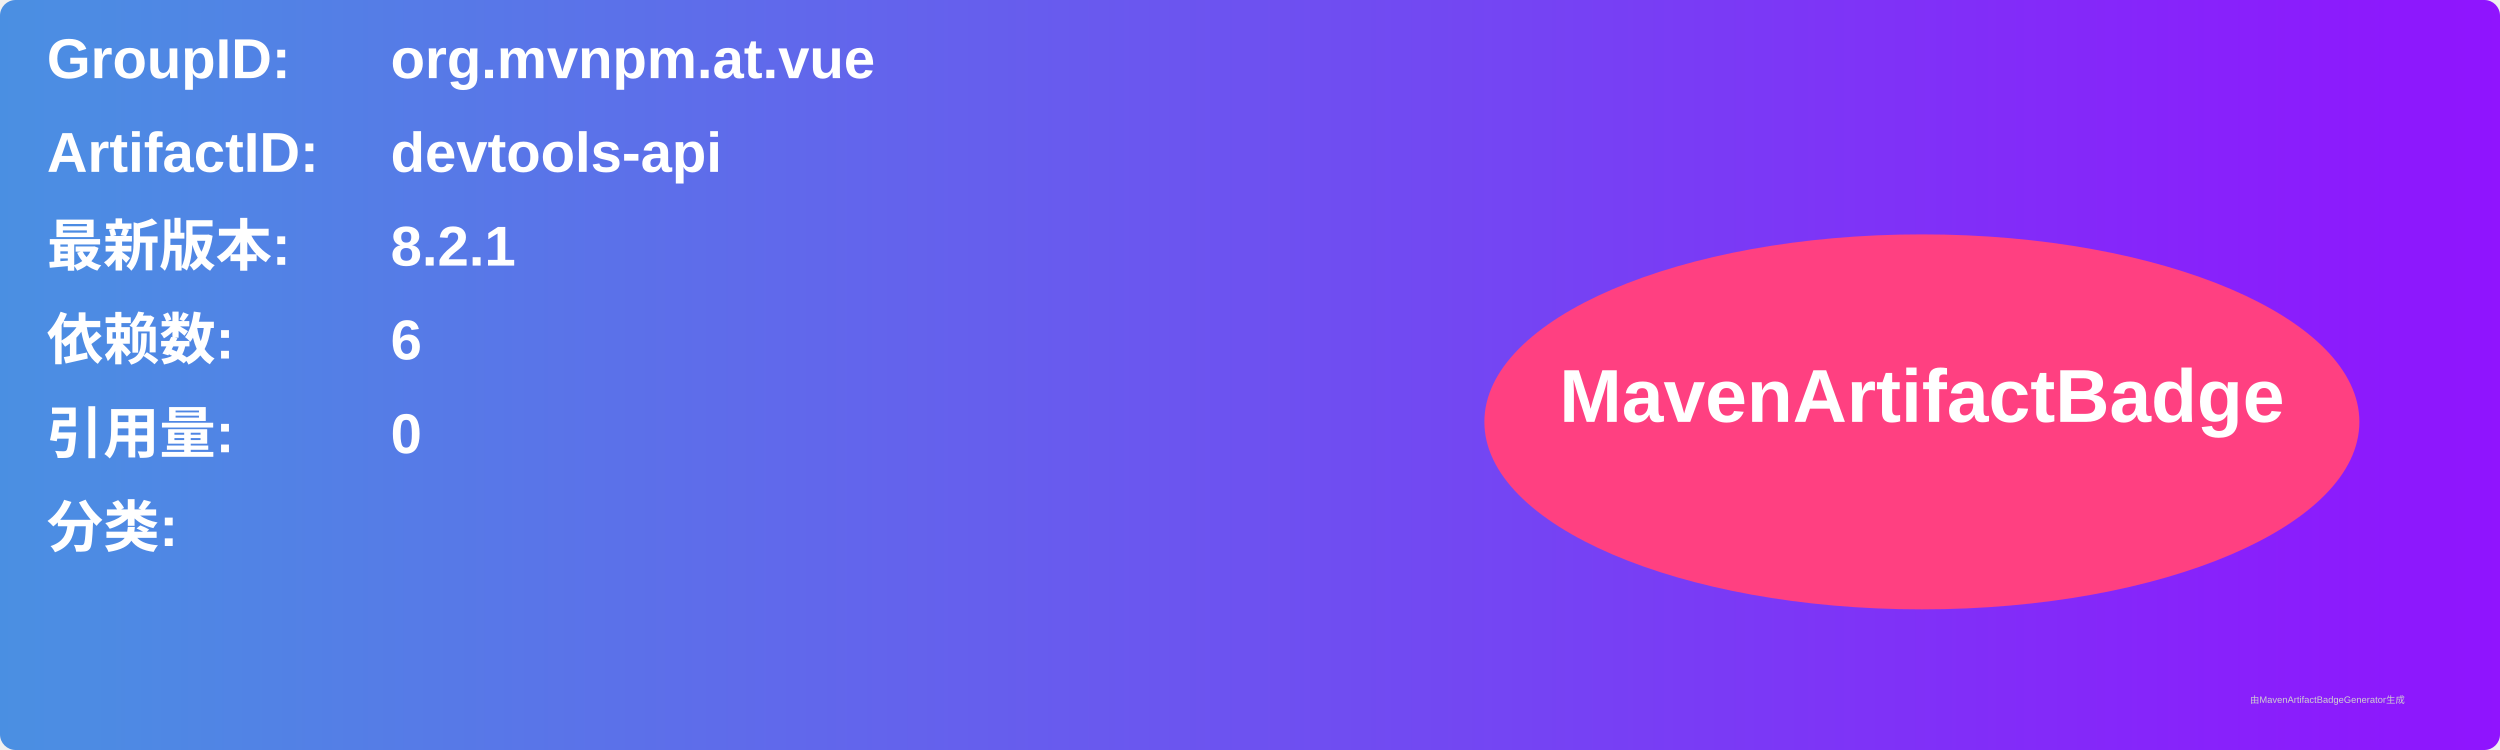
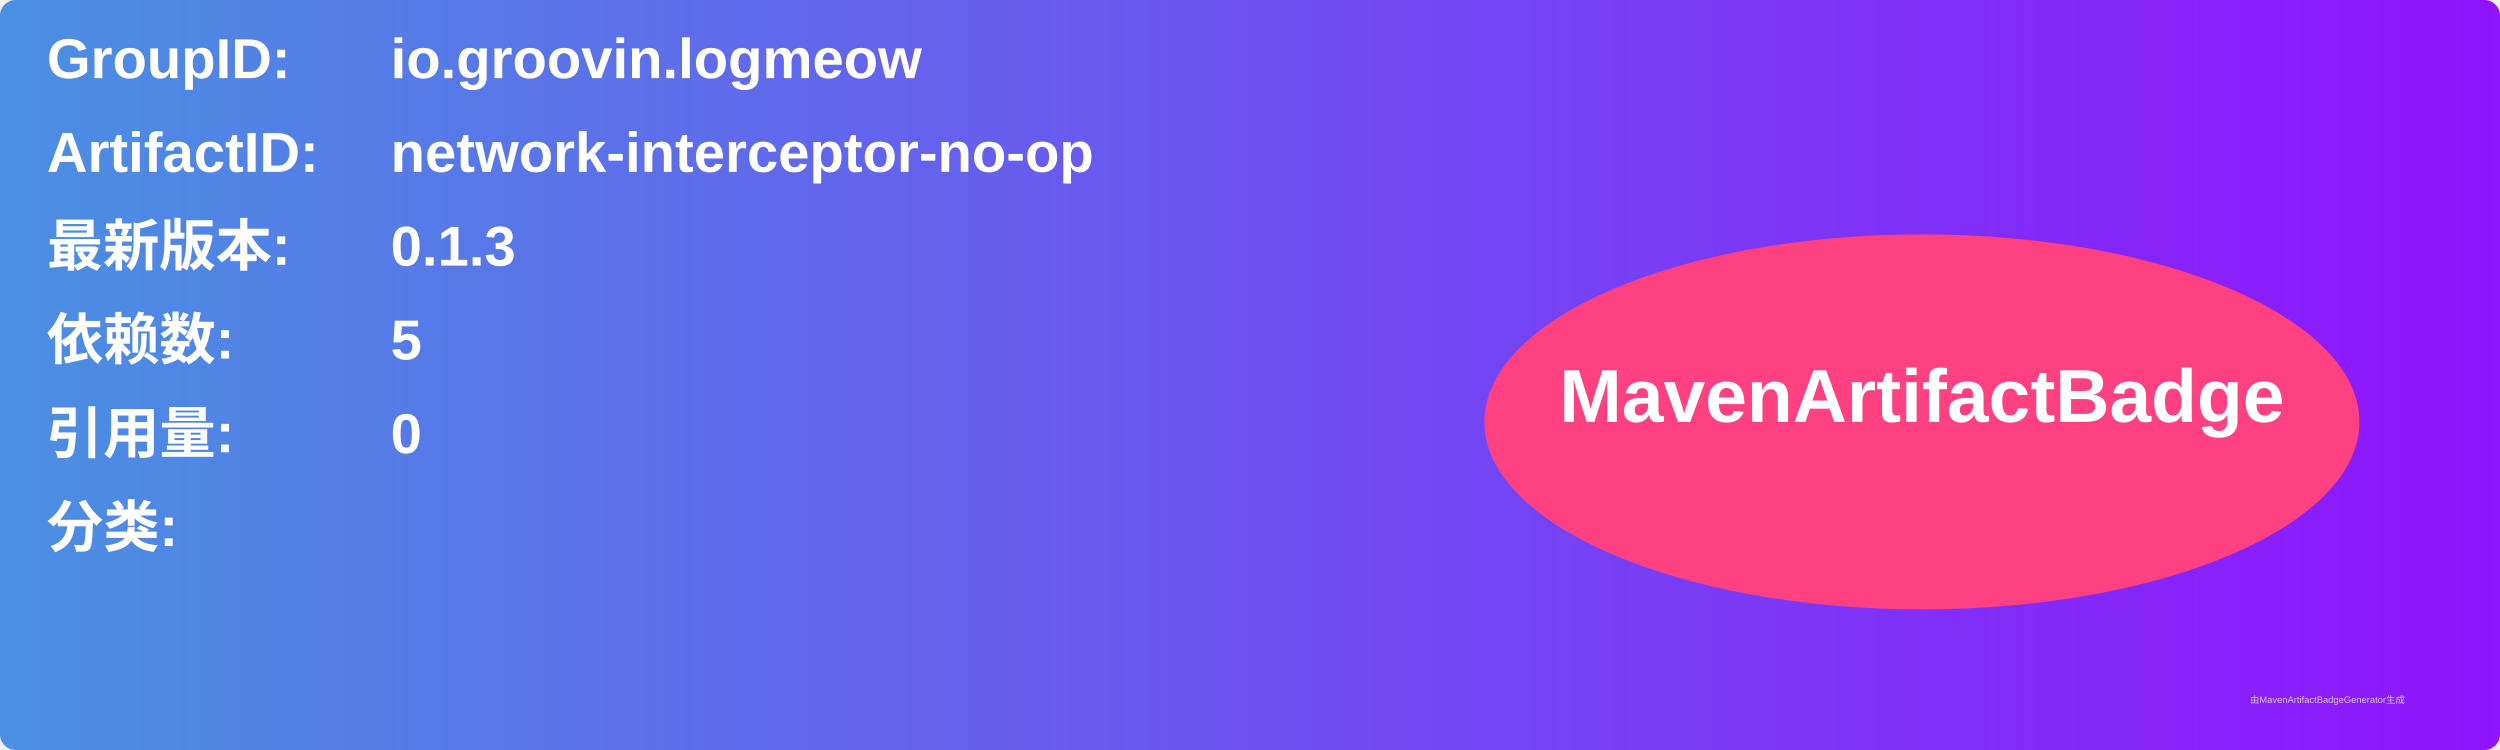
<svg xmlns="http://www.w3.org/2000/svg" width="800" height="240" viewBox="0 0 800 240">
  <linearGradient id="grad" x1="0%" y1="0%" x2="100%" y2="0%">
    <stop offset="0%" stop-color="#4a90e2" />
    <stop offset="100%" stop-color="#9013fe" />
  </linearGradient>
  <rect width="100%" height="100%" rx="5" ry="5" fill="url(#grad)" />
  <g transform="translate(15, 15)">
    <text x="0" y="10" font-family="Arial" font-size="18" fill="white" font-weight="bold" width="260">GroupID:</text>
-     <text x="110" y="10" font-family="Arial" font-size="18" fill="white" font-weight="bold" width="460">org.mvnpm.at.vue</text>
+     <text x="110" y="10" font-family="Arial" font-size="18" fill="white" font-weight="bold" width="460">io.groovin.logmeow</text>
    <text x="0" y="40" font-family="Arial" font-size="18" fill="white" font-weight="bold" width="260">ArtifactID:</text>
-     <text x="110" y="40" font-family="Arial" font-size="18" fill="white" font-weight="bold" width="460">devtools-api</text>
+     <text x="110" y="40" font-family="Arial" font-size="18" fill="white" font-weight="bold" width="460">network-interceptor-no-op</text>
    <text x="0" y="70" font-family="Arial" font-size="18" fill="white" font-weight="bold">最新版本:</text>
    <text x="110" y="70" font-family="Arial" font-size="18" fill="white" font-weight="bold">
-       <tspan font-weight="bold">8.2.1</tspan>
+       <tspan font-weight="bold">0.1.3</tspan>
    </text>
    <text x="0" y="100" font-family="Arial" font-size="18" fill="white" font-weight="bold">依赖数: </text>
    <text x="110" y="100" font-family="Arial" font-size="18" fill="white">
-       <tspan font-weight="bold">6</tspan>
+       <tspan font-weight="bold">5</tspan>
    </text>
    <text x="0" y="130" font-family="Arial" font-size="18" fill="white" font-weight="bold">引用量: </text>
    <text x="110" y="130" font-family="Arial" font-size="18" fill="white">
      <tspan font-weight="bold">0</tspan>
    </text>
    <text x="0" y="160" font-family="Arial" font-size="18" fill="white" font-weight="bold">分类:</text>
    <text x="10" y="190" font-family="Arial" font-size="10" fill="white">
      <tspan font-weight="bold" />
    </text>
    <ellipse cx="600" cy="120" rx="140" ry="60" fill="#ff4081" />
    <text x="600" y="120" text-anchor="middle" font-family="Arial" font-size="24" fill="white" font-weight="bold">MavenArtifactBadge</text>
  </g>
  <text x="720" y="225" font-family="Arial" font-size="3" fill="#d0d0d0">由MavenArtifactBadgeGenerator生成</text>
</svg>
